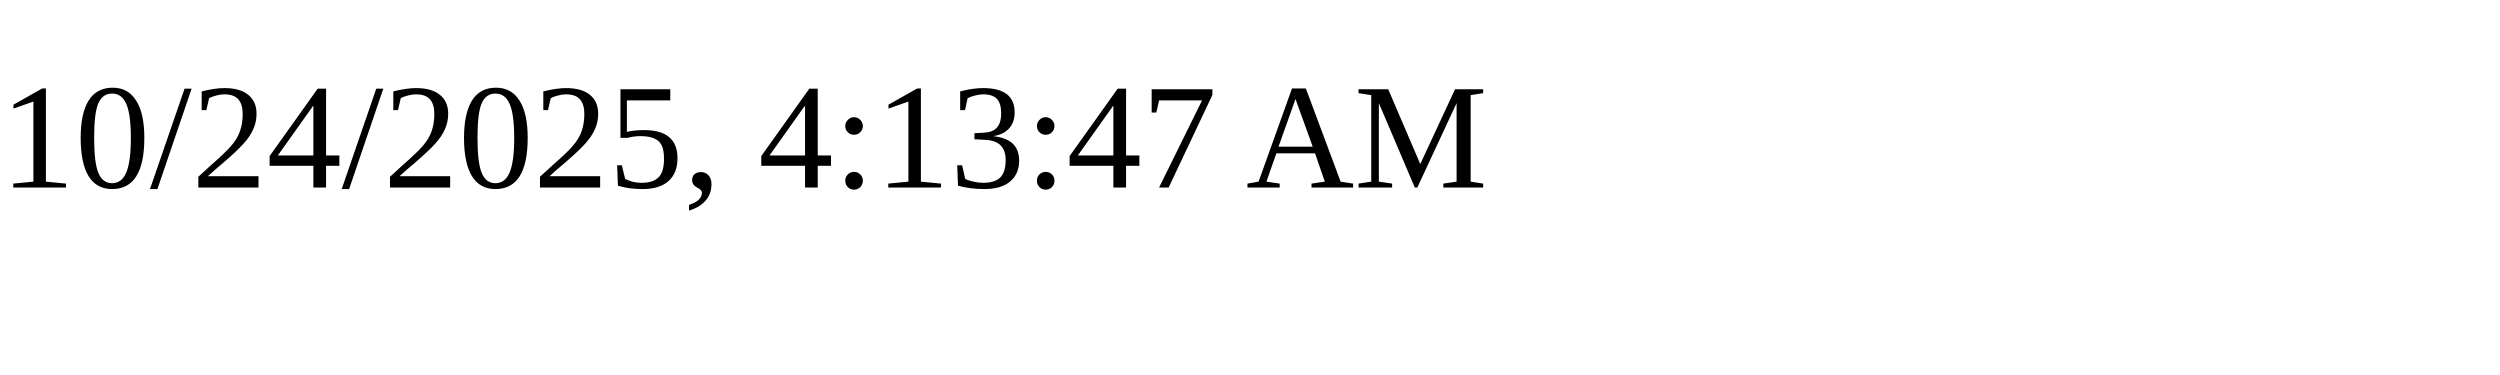
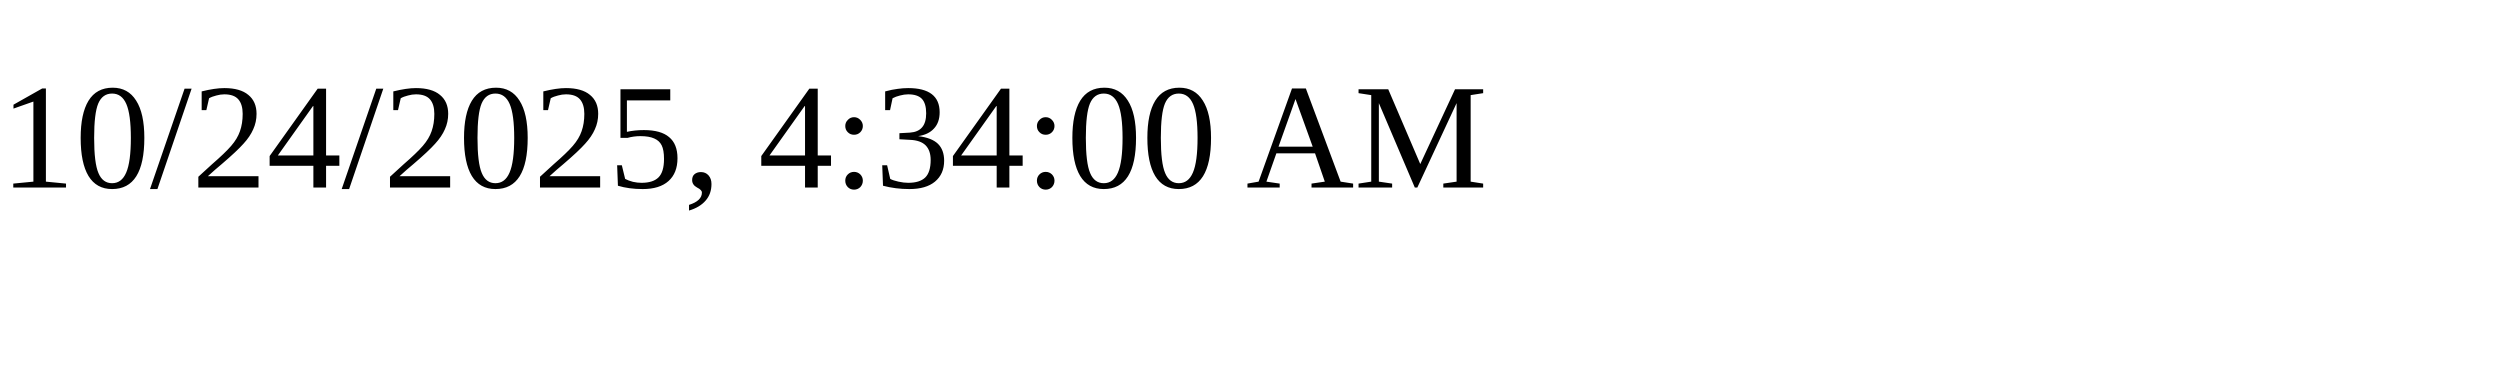
<svg xmlns="http://www.w3.org/2000/svg" height="30" width="200">
-   <text x="0" y="15">10/24/2025, 4:13:47 AM</text>
+   <text x="0" y="15">10/24/2025, 4:34:00 AM</text>
</svg>
